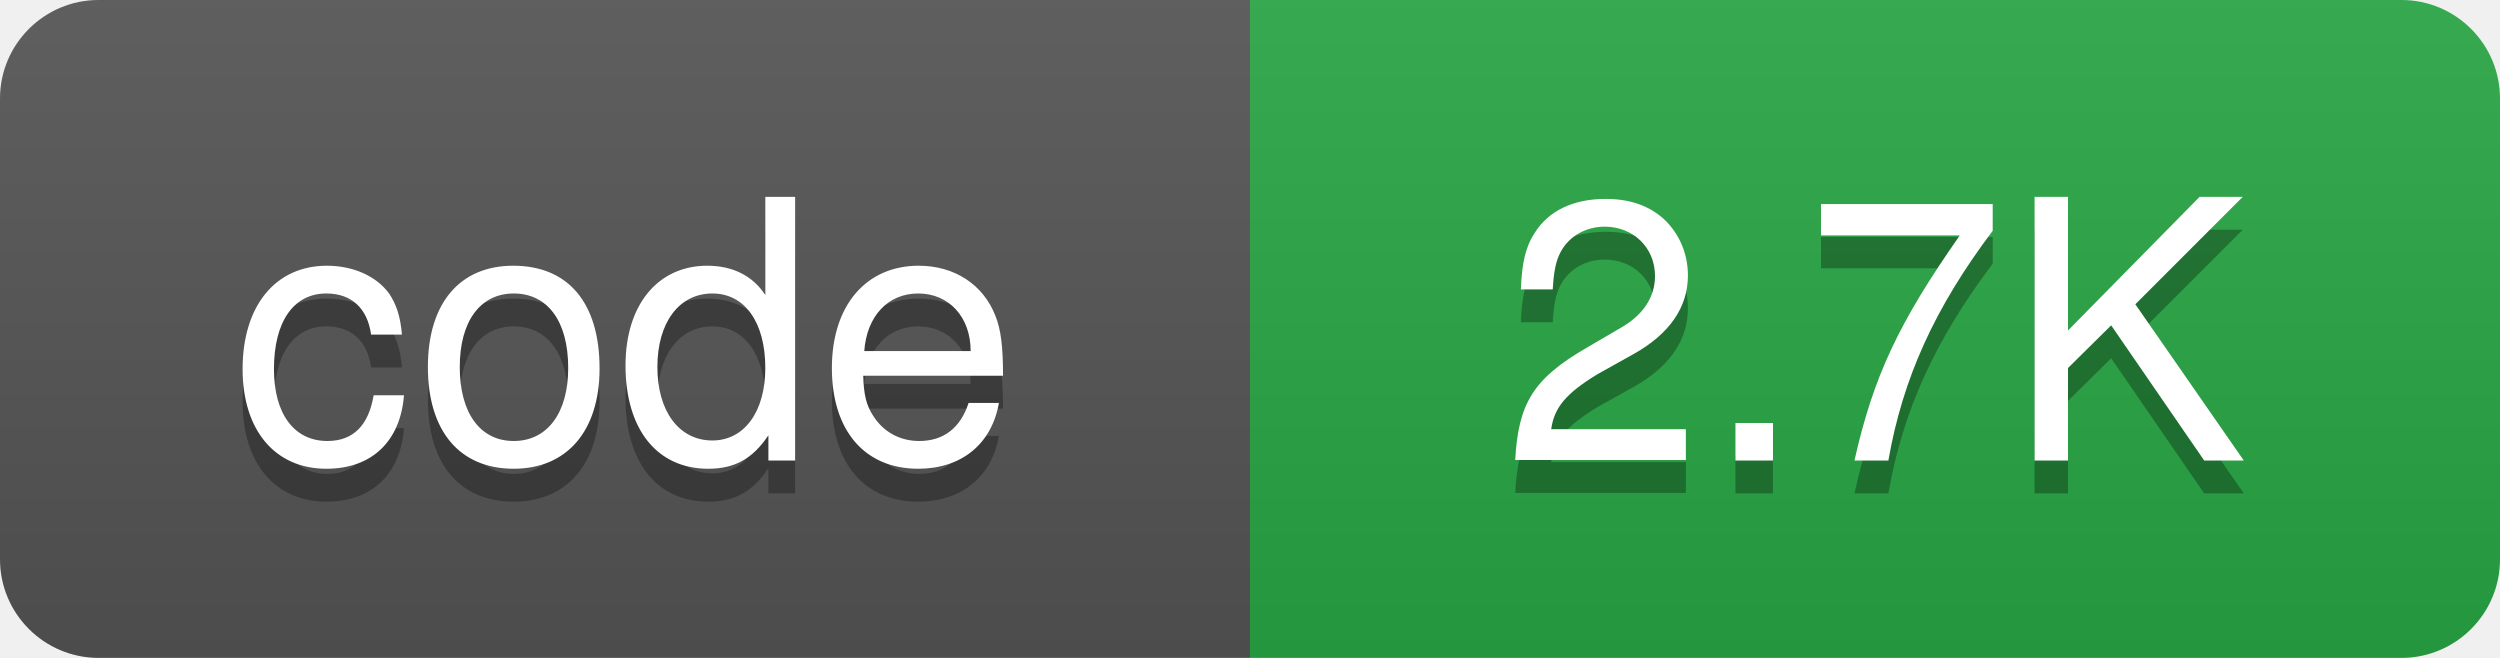
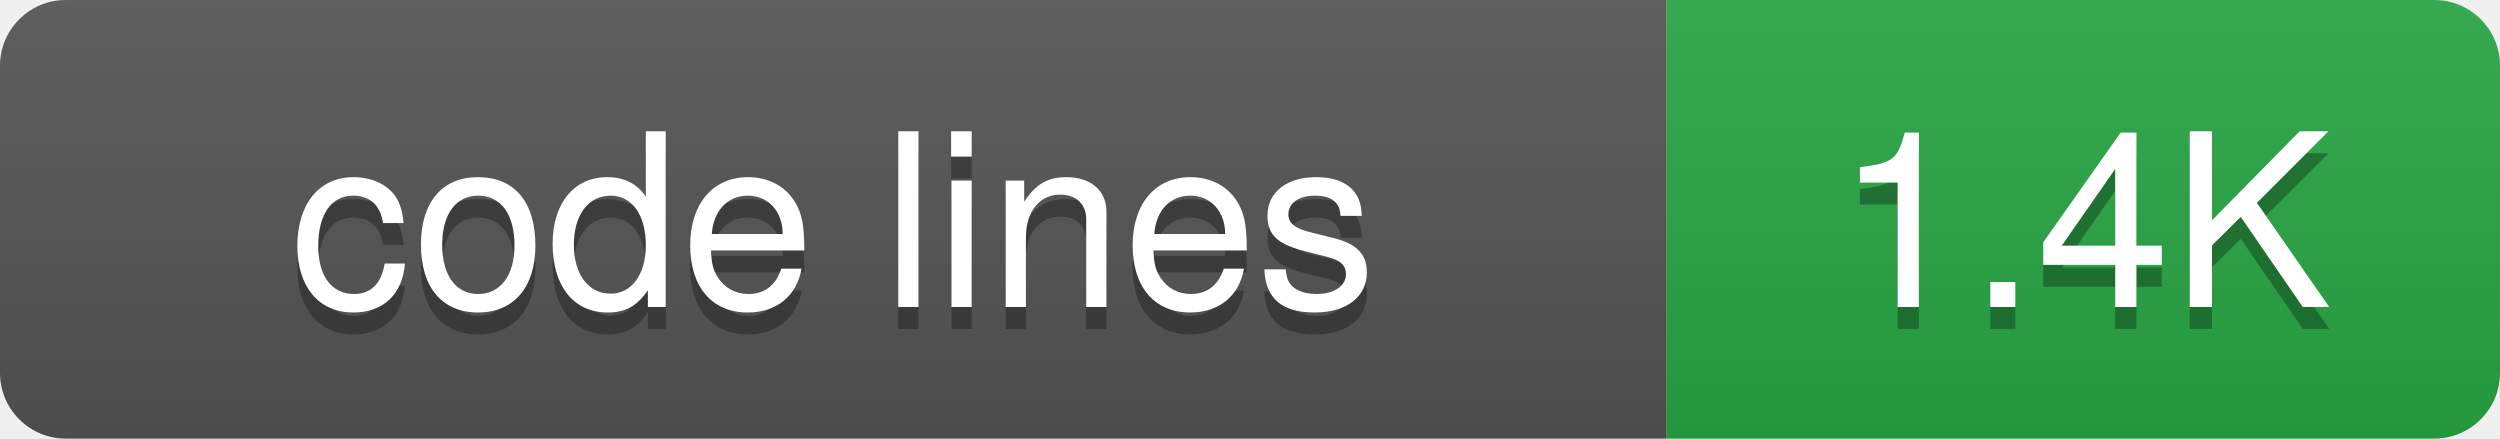
- <svg xmlns="http://www.w3.org/2000/svg" width="76" height="20">
+ <svg xmlns="http://www.w3.org/2000/svg" width="114" height="20">
  <defs>
-     <linearGradient id="grad-n2hij52ss" x2="0" y2="100%">
+     <linearGradient id="grad-r1ybs0so6" x2="0" y2="100%">
      <stop offset="0" stop-color="#bbb" stop-opacity=".1" />
      <stop offset="1" stop-opacity=".1" />
    </linearGradient>
    <clipPath id="round">
-       <rect width="76" height="20" rx="3" fill="#fff" />
+       <rect width="114" height="20" rx="3" fill="#fff" />
    </clipPath>
  </defs>
  <g clip-path="url(#round)">
-     <rect width="38" height="20" fill="#555" />
-     <rect x="38" width="38" height="20" fill="#28a745" />
-     <rect width="76" height="20" fill="url(#grad-n2hij52ss)" />
+     <rect width="76" height="20" fill="#555" />
+     <rect x="76" width="38" height="20" fill="#28a745" />
+     <rect width="114" height="20" fill="url(#grad-r1ybs0so6)" />
  </g>
  <g fill="#fff" text-anchor="middle" font-family="-apple-system,BlinkMacSystemFont,Segoe UI,Helvetica,Arial,sans-serif" font-size="11">
-     <text x="19" y="15" fill="#010101" fill-opacity=".3">code</text>
-     <text x="19" y="14">code</text>
-     <text x="57" y="15" fill="#010101" fill-opacity=".3">2.7K</text>
-     <text x="57" y="14">2.7K</text>
+     <text x="38" y="15" fill="#010101" fill-opacity=".3">code lines</text>
+     <text x="38" y="14">code lines</text>
+     <text x="95" y="15" fill="#010101" fill-opacity=".3">1.4K</text>
+     <text x="95" y="14">1.4K</text>
  </g>
</svg>
